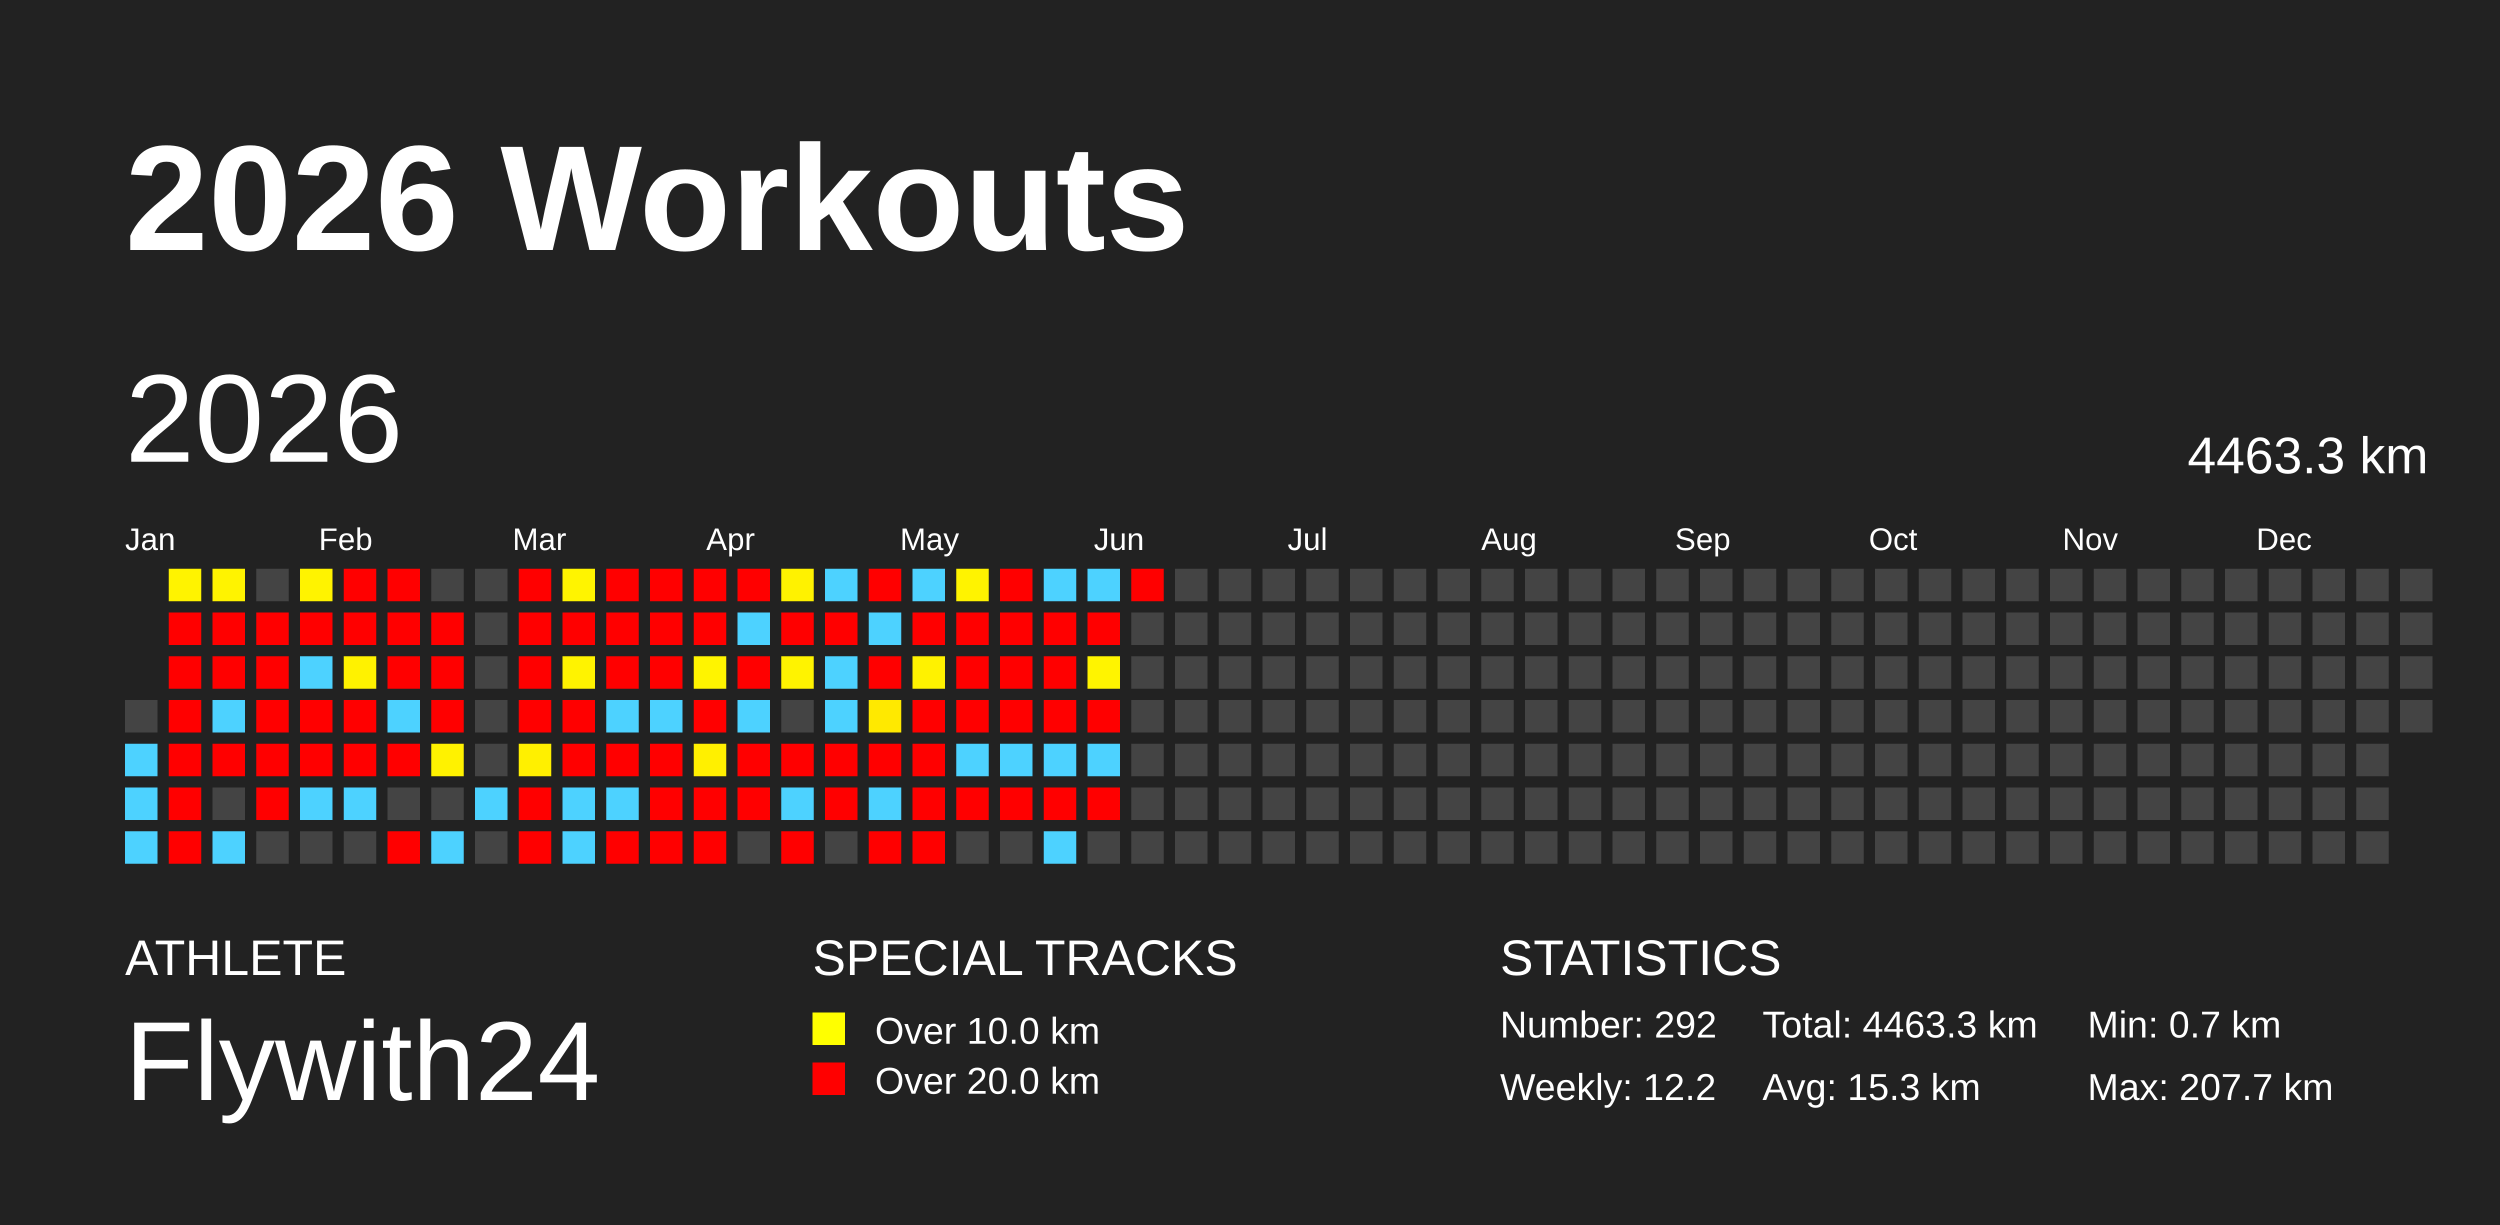
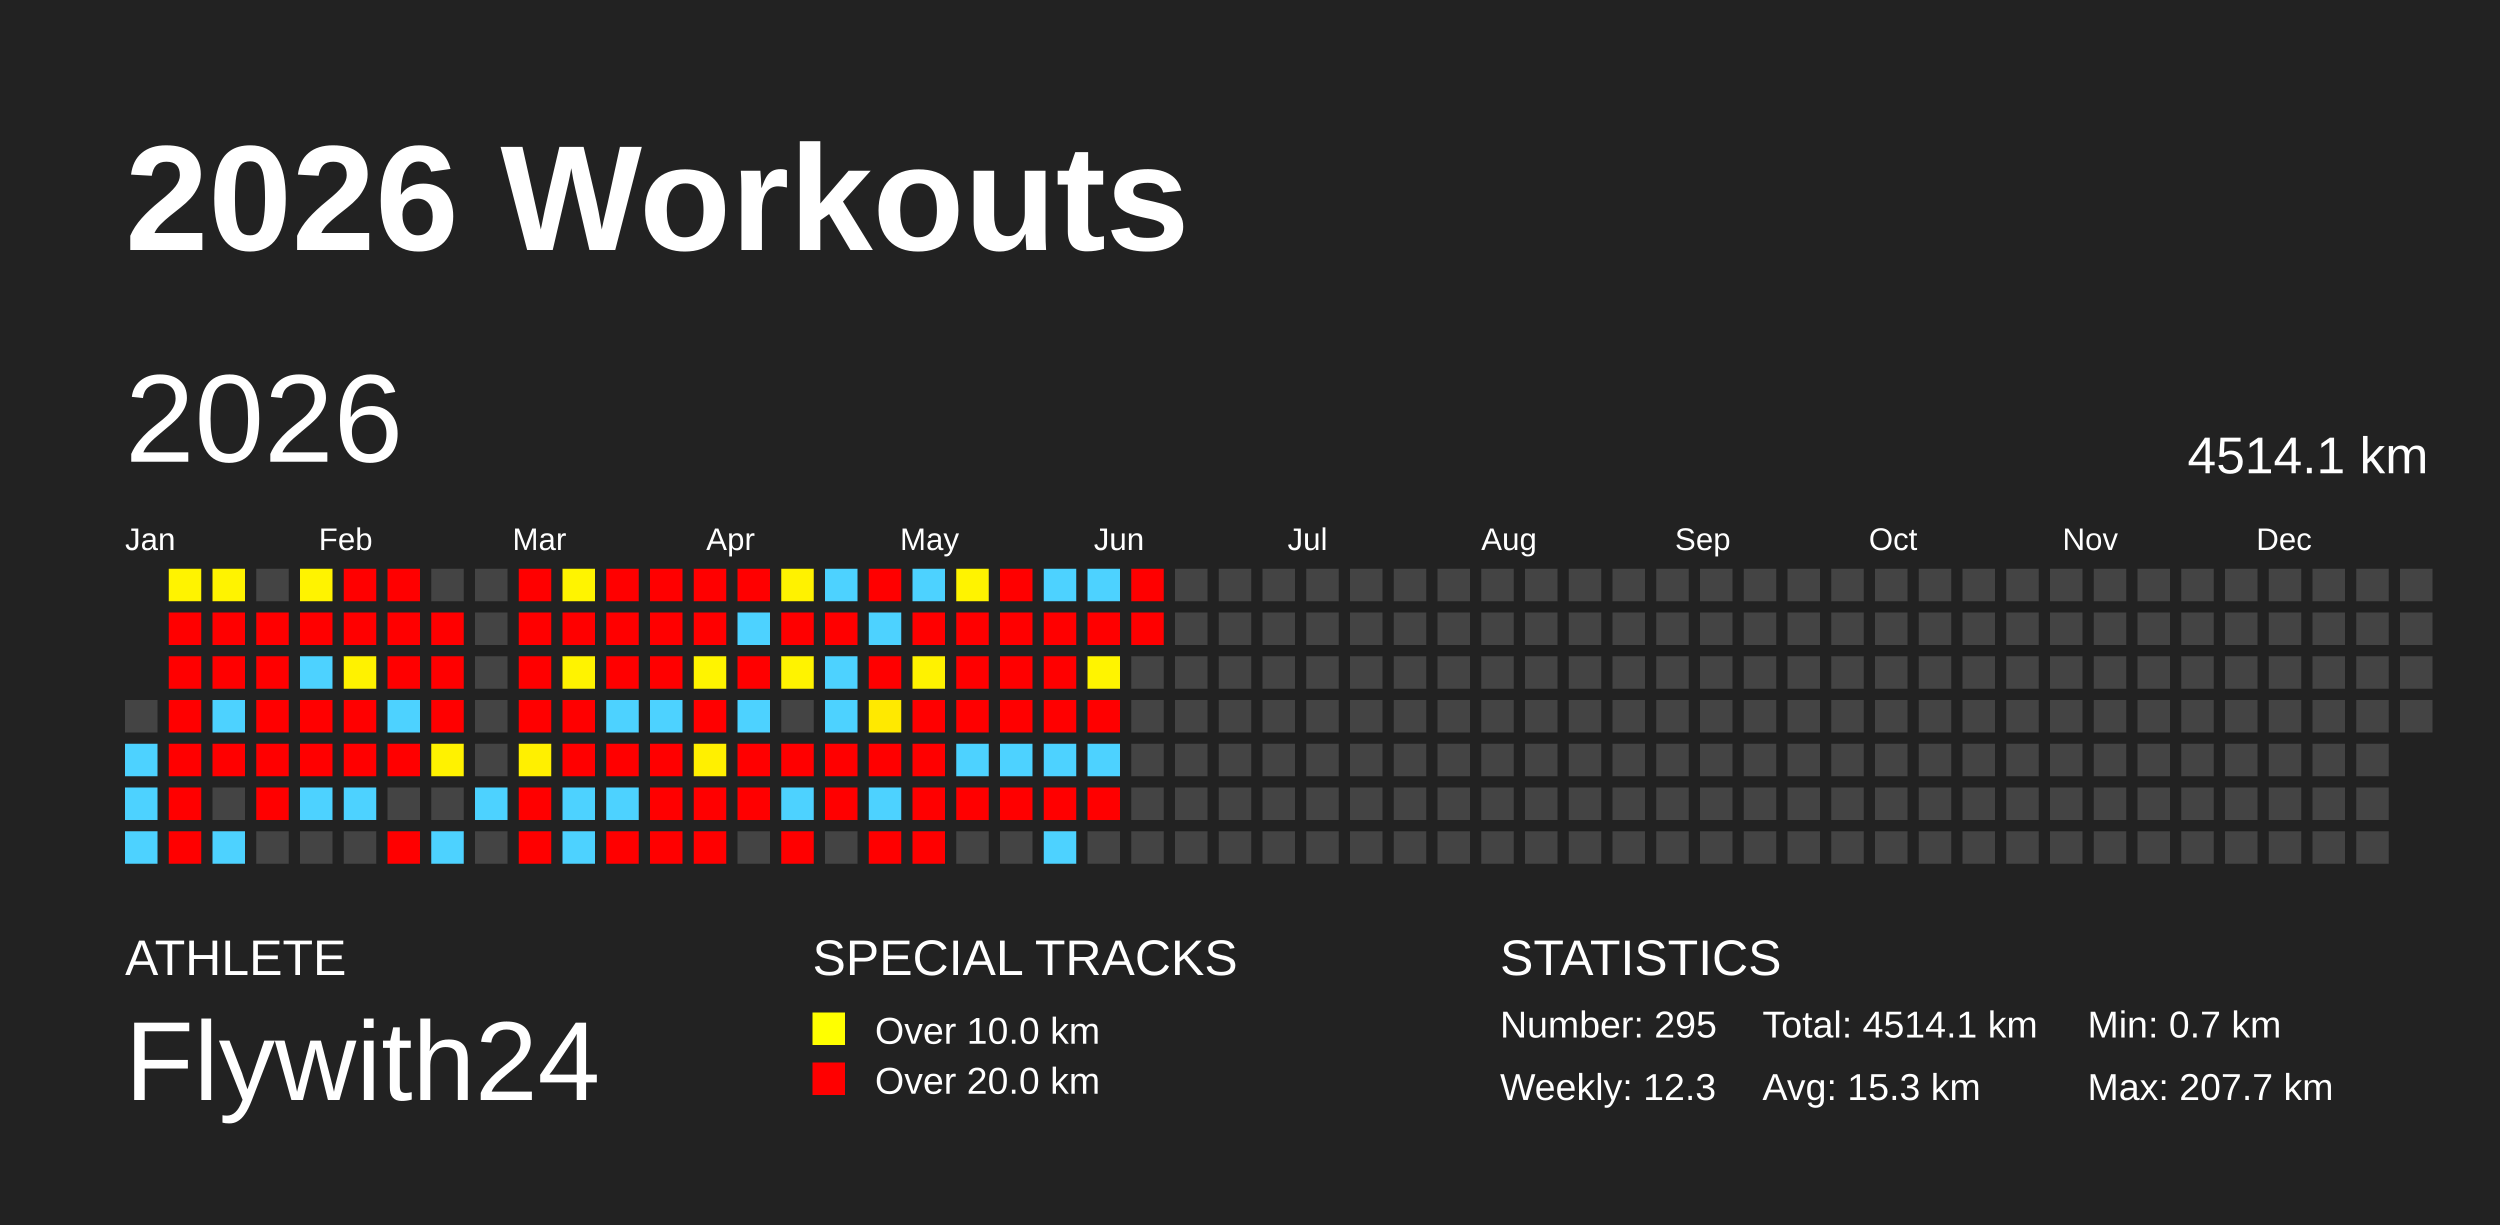
<svg xmlns="http://www.w3.org/2000/svg" baseProfile="full" height="98mm" version="1.1" viewBox="0,0,200,98" width="200mm">
  <defs />
  <rect fill="#222222" height="98" width="200" x="0" y="0" />
  <text fill="#FFFFFF" style="font-size:12px; font-family:Arial; font-weight:bold;" x="10" y="20">2026 Workouts</text>
  <text fill="#FFFFFF" style="font-size:4px; font-family:Arial" x="10" y="78">ATHLETE</text>
  <text fill="#FFFFFF" style="font-size:9px; font-family:Arial" x="10" y="88">Flywith24</text>
  <text fill="#FFFFFF" style="font-size:4px; font-family:Arial" x="65" y="78">SPECIAL TRACKS</text>
  <rect fill="yellow" height="2.6" width="2.6" x="65" y="81" />
  <text fill="#FFFFFF" style="font-size:3px; font-family:Arial" x="70" y="83.5">Over 10.0 km</text>
  <rect fill="red" height="2.6" width="2.6" x="65" y="85" />
  <text fill="#FFFFFF" style="font-size:3px; font-family:Arial" x="70" y="87.5">Over 20.0 km</text>
  <text fill="#FFFFFF" style="font-size:4px; font-family:Arial" x="120" y="78">STATISTICS</text>
-   <text fill="#FFFFFF" style="font-size:3px; font-family:Arial" x="120" y="83">Number: 292</text>
-   <text fill="#FFFFFF" style="font-size:3px; font-family:Arial" x="120" y="88">Weekly: 12.2</text>
-   <text fill="#FFFFFF" style="font-size:3px; font-family:Arial" x="141" y="83">Total: 4463.3 km</text>
+   <text fill="#FFFFFF" style="font-size:3px; font-family:Arial" x="120" y="83">Number: 295</text>
+   <text fill="#FFFFFF" style="font-size:3px; font-family:Arial" x="120" y="88">Weekly: 12.3</text>
+   <text fill="#FFFFFF" style="font-size:3px; font-family:Arial" x="141" y="83">Total: 4514.1 km</text>
  <text fill="#FFFFFF" style="font-size:3px; font-family:Arial" x="141" y="88">Avg: 15.3 km</text>
  <text fill="#FFFFFF" style="font-size:3px; font-family:Arial" x="167" y="83">Min: 0.7 km</text>
  <text fill="#FFFFFF" style="font-size:3px; font-family:Arial" x="167" y="88">Max: 207.7 km</text>
  <text dominant-baseline="hanging" fill="#FFFFFF" style="font-size:10.0px; font-family:Arial;" x="10" y="30">2026</text>
-   <text dominant-baseline="hanging" fill="#FFFFFF" style="font-size:4.125px; font-family:Arial;" x="175" y="35">4463.3 km</text>
+   <text dominant-baseline="hanging" fill="#FFFFFF" style="font-size:4.125px; font-family:Arial;" x="175" y="35">4514.1 km</text>
  <text fill="#FFFFFF" style="font-size:2.5px; font-family:Arial" x="10.0" y="44">Jan</text>
  <text fill="#FFFFFF" style="font-size:2.5px; font-family:Arial" x="25.5" y="44">Feb</text>
  <text fill="#FFFFFF" style="font-size:2.5px; font-family:Arial" x="41.0" y="44">Mar</text>
  <text fill="#FFFFFF" style="font-size:2.5px; font-family:Arial" x="56.5" y="44">Apr</text>
  <text fill="#FFFFFF" style="font-size:2.5px; font-family:Arial" x="72.0" y="44">May</text>
  <text fill="#FFFFFF" style="font-size:2.5px; font-family:Arial" x="87.5" y="44">Jun</text>
  <text fill="#FFFFFF" style="font-size:2.5px; font-family:Arial" x="103.0" y="44">Jul</text>
  <text fill="#FFFFFF" style="font-size:2.5px; font-family:Arial" x="118.5" y="44">Aug</text>
  <text fill="#FFFFFF" style="font-size:2.5px; font-family:Arial" x="134.0" y="44">Sep</text>
  <text fill="#FFFFFF" style="font-size:2.5px; font-family:Arial" x="149.5" y="44">Oct</text>
  <text fill="#FFFFFF" style="font-size:2.5px; font-family:Arial" x="165.0" y="44">Nov</text>
  <text fill="#FFFFFF" style="font-size:2.5px; font-family:Arial" x="180.5" y="44">Dec</text>
  <rect fill="#444444" height="2.6" width="2.6" x="10.0" y="56.0" />
  <rect fill="#4dd2ff" height="2.6" width="2.6" x="10.0" y="59.5" />
  <rect fill="#4dd2ff" height="2.6" width="2.6" x="10.0" y="63.0" />
  <rect fill="#4dd2ff" height="2.6" width="2.6" x="10.0" y="66.5" />
  <rect fill="#fff300" height="2.6" width="2.6" x="13.5" y="45.5" />
  <rect fill="red" height="2.6" width="2.6" x="13.5" y="49.0" />
  <rect fill="red" height="2.6" width="2.6" x="13.5" y="52.5" />
  <rect fill="red" height="2.6" width="2.6" x="13.5" y="56.0" />
  <rect fill="red" height="2.6" width="2.6" x="13.5" y="59.5" />
  <rect fill="red" height="2.6" width="2.6" x="13.5" y="63.0" />
  <rect fill="red" height="2.6" width="2.6" x="13.5" y="66.5" />
  <rect fill="#fff300" height="2.6" width="2.6" x="17.0" y="45.5" />
  <rect fill="red" height="2.6" width="2.6" x="17.0" y="49.0" />
  <rect fill="red" height="2.6" width="2.6" x="17.0" y="52.5" />
  <rect fill="#4dd2ff" height="2.6" width="2.6" x="17.0" y="56.0" />
  <rect fill="red" height="2.6" width="2.6" x="17.0" y="59.5" />
  <rect fill="#444444" height="2.6" width="2.6" x="17.0" y="63.0" />
  <rect fill="#4dd2ff" height="2.6" width="2.6" x="17.0" y="66.5" />
  <rect fill="#444444" height="2.6" width="2.6" x="20.5" y="45.5" />
  <rect fill="red" height="2.6" width="2.6" x="20.5" y="49.0" />
  <rect fill="red" height="2.6" width="2.6" x="20.5" y="52.5" />
  <rect fill="red" height="2.6" width="2.6" x="20.5" y="56.0" />
  <rect fill="red" height="2.6" width="2.6" x="20.5" y="59.5" />
  <rect fill="red" height="2.6" width="2.6" x="20.5" y="63.0" />
  <rect fill="#444444" height="2.6" width="2.6" x="20.5" y="66.5" />
  <rect fill="#fff300" height="2.6" width="2.6" x="24.0" y="45.5" />
  <rect fill="red" height="2.6" width="2.6" x="24.0" y="49.0" />
  <rect fill="#4dd2ff" height="2.6" width="2.6" x="24.0" y="52.5" />
  <rect fill="red" height="2.6" width="2.6" x="24.0" y="56.0" />
  <rect fill="red" height="2.6" width="2.6" x="24.0" y="59.5" />
  <rect fill="#4dd2ff" height="2.6" width="2.6" x="24.0" y="63.0" />
  <rect fill="#444444" height="2.6" width="2.6" x="24.0" y="66.5" />
  <rect fill="red" height="2.6" width="2.6" x="27.5" y="45.5" />
  <rect fill="red" height="2.6" width="2.6" x="27.5" y="49.0" />
  <rect fill="#fff200" height="2.6" width="2.6" x="27.5" y="52.5" />
  <rect fill="red" height="2.6" width="2.6" x="27.5" y="56.0" />
  <rect fill="red" height="2.6" width="2.6" x="27.5" y="59.5" />
  <rect fill="#4dd2ff" height="2.6" width="2.6" x="27.5" y="63.0" />
  <rect fill="#444444" height="2.6" width="2.6" x="27.5" y="66.5" />
  <rect fill="red" height="2.6" width="2.6" x="31.0" y="45.5" />
  <rect fill="red" height="2.6" width="2.6" x="31.0" y="49.0" />
  <rect fill="red" height="2.6" width="2.6" x="31.0" y="52.5" />
  <rect fill="#4dd2ff" height="2.6" width="2.6" x="31.0" y="56.0" />
  <rect fill="red" height="2.6" width="2.6" x="31.0" y="59.5" />
  <rect fill="#444444" height="2.6" width="2.6" x="31.0" y="63.0" />
  <rect fill="red" height="2.6" width="2.6" x="31.0" y="66.5" />
  <rect fill="#444444" height="2.6" width="2.6" x="34.5" y="45.5" />
  <rect fill="red" height="2.6" width="2.6" x="34.5" y="49.0" />
  <rect fill="red" height="2.6" width="2.6" x="34.5" y="52.5" />
  <rect fill="red" height="2.6" width="2.6" x="34.5" y="56.0" />
  <rect fill="#fff200" height="2.6" width="2.6" x="34.5" y="59.5" />
  <rect fill="#444444" height="2.6" width="2.6" x="34.5" y="63.0" />
  <rect fill="#4dd2ff" height="2.6" width="2.6" x="34.5" y="66.5" />
  <rect fill="#444444" height="2.6" width="2.6" x="38.0" y="45.5" />
  <rect fill="#444444" height="2.6" width="2.6" x="38.0" y="49.0" />
  <rect fill="#444444" height="2.6" width="2.6" x="38.0" y="52.5" />
  <rect fill="#444444" height="2.6" width="2.6" x="38.0" y="56.0" />
  <rect fill="#444444" height="2.6" width="2.6" x="38.0" y="59.5" />
  <rect fill="#4dd2ff" height="2.6" width="2.6" x="38.0" y="63.0" />
  <rect fill="#444444" height="2.6" width="2.6" x="38.0" y="66.5" />
  <rect fill="red" height="2.6" width="2.6" x="41.5" y="45.5" />
  <rect fill="red" height="2.6" width="2.6" x="41.5" y="49.0" />
  <rect fill="red" height="2.6" width="2.6" x="41.5" y="52.5" />
  <rect fill="red" height="2.6" width="2.6" x="41.5" y="56.0" />
  <rect fill="#fff000" height="2.6" width="2.6" x="41.5" y="59.5" />
  <rect fill="red" height="2.6" width="2.6" x="41.5" y="63.0" />
  <rect fill="red" height="2.6" width="2.6" x="41.5" y="66.5" />
  <rect fill="#fff400" height="2.6" width="2.6" x="45.0" y="45.5" />
  <rect fill="red" height="2.6" width="2.6" x="45.0" y="49.0" />
  <rect fill="#fff300" height="2.6" width="2.6" x="45.0" y="52.5" />
  <rect fill="red" height="2.6" width="2.6" x="45.0" y="56.0" />
  <rect fill="red" height="2.6" width="2.6" x="45.0" y="59.5" />
  <rect fill="#4dd2ff" height="2.6" width="2.6" x="45.0" y="63.0" />
  <rect fill="#4dd2ff" height="2.6" width="2.6" x="45.0" y="66.5" />
  <rect fill="red" height="2.6" width="2.6" x="48.5" y="45.5" />
  <rect fill="red" height="2.6" width="2.6" x="48.5" y="49.0" />
  <rect fill="red" height="2.6" width="2.6" x="48.5" y="52.5" />
  <rect fill="#4dd2ff" height="2.6" width="2.6" x="48.5" y="56.0" />
  <rect fill="red" height="2.6" width="2.6" x="48.5" y="59.5" />
  <rect fill="#4dd2ff" height="2.6" width="2.6" x="48.5" y="63.0" />
  <rect fill="red" height="2.6" width="2.6" x="48.5" y="66.5" />
  <rect fill="red" height="2.6" width="2.6" x="52.0" y="45.5" />
  <rect fill="red" height="2.6" width="2.6" x="52.0" y="49.0" />
  <rect fill="red" height="2.6" width="2.6" x="52.0" y="52.5" />
  <rect fill="#4dd2ff" height="2.6" width="2.6" x="52.0" y="56.0" />
  <rect fill="red" height="2.6" width="2.6" x="52.0" y="59.5" />
  <rect fill="red" height="2.6" width="2.6" x="52.0" y="63.0" />
  <rect fill="red" height="2.6" width="2.6" x="52.0" y="66.5" />
  <rect fill="red" height="2.6" width="2.6" x="55.5" y="45.5" />
  <rect fill="red" height="2.6" width="2.6" x="55.5" y="49.0" />
  <rect fill="#fff400" height="2.6" width="2.6" x="55.5" y="52.5" />
  <rect fill="red" height="2.6" width="2.6" x="55.5" y="56.0" />
  <rect fill="#fff000" height="2.6" width="2.6" x="55.5" y="59.5" />
  <rect fill="red" height="2.6" width="2.6" x="55.5" y="63.0" />
  <rect fill="red" height="2.6" width="2.6" x="55.5" y="66.5" />
  <rect fill="red" height="2.6" width="2.6" x="59.0" y="45.5" />
  <rect fill="#4dd2ff" height="2.6" width="2.6" x="59.0" y="49.0" />
  <rect fill="red" height="2.6" width="2.6" x="59.0" y="52.5" />
  <rect fill="#4dd2ff" height="2.6" width="2.6" x="59.0" y="56.0" />
  <rect fill="red" height="2.6" width="2.6" x="59.0" y="59.5" />
  <rect fill="red" height="2.6" width="2.6" x="59.0" y="63.0" />
  <rect fill="#444444" height="2.6" width="2.6" x="59.0" y="66.5" />
  <rect fill="#fff200" height="2.6" width="2.6" x="62.5" y="45.5" />
  <rect fill="red" height="2.6" width="2.6" x="62.5" y="49.0" />
  <rect fill="#fff300" height="2.6" width="2.6" x="62.5" y="52.5" />
  <rect fill="#444444" height="2.6" width="2.6" x="62.5" y="56.0" />
  <rect fill="red" height="2.6" width="2.6" x="62.5" y="59.5" />
  <rect fill="#4dd2ff" height="2.6" width="2.6" x="62.5" y="63.0" />
  <rect fill="red" height="2.6" width="2.6" x="62.5" y="66.5" />
  <rect fill="#4dd2ff" height="2.6" width="2.6" x="66.0" y="45.5" />
  <rect fill="red" height="2.6" width="2.6" x="66.0" y="49.0" />
  <rect fill="#4dd2ff" height="2.6" width="2.6" x="66.0" y="52.5" />
  <rect fill="#4dd2ff" height="2.6" width="2.6" x="66.0" y="56.0" />
  <rect fill="red" height="2.6" width="2.6" x="66.0" y="59.5" />
  <rect fill="red" height="2.6" width="2.6" x="66.0" y="63.0" />
  <rect fill="#444444" height="2.6" width="2.6" x="66.0" y="66.5" />
  <rect fill="red" height="2.6" width="2.6" x="69.5" y="45.5" />
  <rect fill="#4dd2ff" height="2.6" width="2.6" x="69.5" y="49.0" />
  <rect fill="red" height="2.6" width="2.6" x="69.5" y="52.5" />
  <rect fill="#ffe900" height="2.6" width="2.6" x="69.5" y="56.0" />
  <rect fill="red" height="2.6" width="2.6" x="69.5" y="59.5" />
  <rect fill="#4dd2ff" height="2.6" width="2.6" x="69.5" y="63.0" />
  <rect fill="red" height="2.6" width="2.6" x="69.5" y="66.5" />
  <rect fill="#4dd2ff" height="2.6" width="2.6" x="73.0" y="45.5" />
  <rect fill="red" height="2.6" width="2.6" x="73.0" y="49.0" />
  <rect fill="#fff200" height="2.6" width="2.6" x="73.0" y="52.5" />
  <rect fill="red" height="2.6" width="2.6" x="73.0" y="56.0" />
  <rect fill="red" height="2.6" width="2.6" x="73.0" y="59.5" />
  <rect fill="red" height="2.6" width="2.6" x="73.0" y="63.0" />
  <rect fill="red" height="2.6" width="2.6" x="73.0" y="66.5" />
  <rect fill="#fff300" height="2.6" width="2.6" x="76.5" y="45.5" />
  <rect fill="red" height="2.6" width="2.6" x="76.5" y="49.0" />
  <rect fill="red" height="2.6" width="2.6" x="76.5" y="52.5" />
  <rect fill="red" height="2.6" width="2.6" x="76.5" y="56.0" />
  <rect fill="#4dd2ff" height="2.6" width="2.6" x="76.5" y="59.5" />
  <rect fill="red" height="2.6" width="2.6" x="76.5" y="63.0" />
  <rect fill="#444444" height="2.6" width="2.6" x="76.5" y="66.5" />
  <rect fill="red" height="2.6" width="2.6" x="80.0" y="45.5" />
  <rect fill="red" height="2.6" width="2.6" x="80.0" y="49.0" />
  <rect fill="red" height="2.6" width="2.6" x="80.0" y="52.5" />
  <rect fill="red" height="2.6" width="2.6" x="80.0" y="56.0" />
  <rect fill="#4dd2ff" height="2.6" width="2.6" x="80.0" y="59.5" />
  <rect fill="red" height="2.6" width="2.6" x="80.0" y="63.0" />
  <rect fill="#444444" height="2.6" width="2.6" x="80.0" y="66.5" />
  <rect fill="#4dd2ff" height="2.6" width="2.6" x="83.5" y="45.5" />
  <rect fill="red" height="2.6" width="2.6" x="83.5" y="49.0" />
  <rect fill="red" height="2.6" width="2.6" x="83.5" y="52.5" />
  <rect fill="red" height="2.6" width="2.6" x="83.5" y="56.0" />
  <rect fill="#4dd2ff" height="2.6" width="2.6" x="83.5" y="59.5" />
  <rect fill="red" height="2.6" width="2.6" x="83.5" y="63.0" />
  <rect fill="#4dd2ff" height="2.6" width="2.6" x="83.5" y="66.5" />
  <rect fill="#4dd2ff" height="2.6" width="2.6" x="87.0" y="45.5" />
  <rect fill="red" height="2.6" width="2.6" x="87.0" y="49.0" />
  <rect fill="#fff400" height="2.6" width="2.6" x="87.0" y="52.5" />
  <rect fill="red" height="2.6" width="2.6" x="87.0" y="56.0" />
  <rect fill="#4dd2ff" height="2.6" width="2.6" x="87.0" y="59.5" />
  <rect fill="red" height="2.6" width="2.6" x="87.0" y="63.0" />
  <rect fill="#444444" height="2.6" width="2.6" x="87.0" y="66.5" />
  <rect fill="red" height="2.6" width="2.6" x="90.5" y="45.5" />
-   <rect fill="#444444" height="2.6" width="2.6" x="90.5" y="49.0" />
+   <rect fill="red" height="2.6" width="2.6" x="90.5" y="49.0" />
  <rect fill="#444444" height="2.6" width="2.6" x="90.5" y="52.5" />
  <rect fill="#444444" height="2.6" width="2.6" x="90.5" y="56.0" />
  <rect fill="#444444" height="2.6" width="2.6" x="90.5" y="59.5" />
  <rect fill="#444444" height="2.6" width="2.6" x="90.5" y="63.0" />
  <rect fill="#444444" height="2.6" width="2.6" x="90.5" y="66.5" />
  <rect fill="#444444" height="2.6" width="2.6" x="94.0" y="45.5" />
  <rect fill="#444444" height="2.6" width="2.6" x="94.0" y="49.0" />
  <rect fill="#444444" height="2.6" width="2.6" x="94.0" y="52.5" />
  <rect fill="#444444" height="2.6" width="2.6" x="94.0" y="56.0" />
  <rect fill="#444444" height="2.6" width="2.6" x="94.0" y="59.5" />
  <rect fill="#444444" height="2.6" width="2.6" x="94.0" y="63.0" />
  <rect fill="#444444" height="2.6" width="2.6" x="94.0" y="66.5" />
  <rect fill="#444444" height="2.6" width="2.6" x="97.5" y="45.5" />
  <rect fill="#444444" height="2.6" width="2.6" x="97.5" y="49.0" />
  <rect fill="#444444" height="2.6" width="2.6" x="97.5" y="52.5" />
  <rect fill="#444444" height="2.6" width="2.6" x="97.5" y="56.0" />
  <rect fill="#444444" height="2.6" width="2.6" x="97.5" y="59.5" />
  <rect fill="#444444" height="2.6" width="2.6" x="97.5" y="63.0" />
  <rect fill="#444444" height="2.6" width="2.6" x="97.5" y="66.5" />
  <rect fill="#444444" height="2.6" width="2.6" x="101.0" y="45.5" />
  <rect fill="#444444" height="2.6" width="2.6" x="101.0" y="49.0" />
  <rect fill="#444444" height="2.6" width="2.6" x="101.0" y="52.5" />
  <rect fill="#444444" height="2.6" width="2.6" x="101.0" y="56.0" />
  <rect fill="#444444" height="2.6" width="2.6" x="101.0" y="59.5" />
  <rect fill="#444444" height="2.6" width="2.6" x="101.0" y="63.0" />
  <rect fill="#444444" height="2.6" width="2.6" x="101.0" y="66.5" />
  <rect fill="#444444" height="2.6" width="2.6" x="104.5" y="45.5" />
  <rect fill="#444444" height="2.6" width="2.6" x="104.5" y="49.0" />
  <rect fill="#444444" height="2.6" width="2.6" x="104.5" y="52.5" />
  <rect fill="#444444" height="2.6" width="2.6" x="104.5" y="56.0" />
  <rect fill="#444444" height="2.6" width="2.6" x="104.5" y="59.5" />
  <rect fill="#444444" height="2.6" width="2.6" x="104.5" y="63.0" />
  <rect fill="#444444" height="2.6" width="2.6" x="104.5" y="66.5" />
  <rect fill="#444444" height="2.6" width="2.6" x="108.0" y="45.5" />
  <rect fill="#444444" height="2.6" width="2.6" x="108.0" y="49.0" />
  <rect fill="#444444" height="2.6" width="2.6" x="108.0" y="52.5" />
  <rect fill="#444444" height="2.6" width="2.6" x="108.0" y="56.0" />
  <rect fill="#444444" height="2.6" width="2.6" x="108.0" y="59.5" />
  <rect fill="#444444" height="2.6" width="2.6" x="108.0" y="63.0" />
  <rect fill="#444444" height="2.6" width="2.6" x="108.0" y="66.5" />
  <rect fill="#444444" height="2.6" width="2.6" x="111.5" y="45.5" />
  <rect fill="#444444" height="2.6" width="2.6" x="111.5" y="49.0" />
  <rect fill="#444444" height="2.6" width="2.6" x="111.5" y="52.5" />
  <rect fill="#444444" height="2.6" width="2.6" x="111.5" y="56.0" />
  <rect fill="#444444" height="2.6" width="2.6" x="111.5" y="59.5" />
  <rect fill="#444444" height="2.6" width="2.6" x="111.5" y="63.0" />
  <rect fill="#444444" height="2.6" width="2.6" x="111.5" y="66.5" />
  <rect fill="#444444" height="2.6" width="2.6" x="115.0" y="45.5" />
  <rect fill="#444444" height="2.6" width="2.6" x="115.0" y="49.0" />
  <rect fill="#444444" height="2.6" width="2.6" x="115.0" y="52.5" />
  <rect fill="#444444" height="2.6" width="2.6" x="115.0" y="56.0" />
  <rect fill="#444444" height="2.6" width="2.6" x="115.0" y="59.5" />
  <rect fill="#444444" height="2.6" width="2.6" x="115.0" y="63.0" />
  <rect fill="#444444" height="2.6" width="2.6" x="115.0" y="66.5" />
  <rect fill="#444444" height="2.6" width="2.6" x="118.5" y="45.5" />
  <rect fill="#444444" height="2.6" width="2.6" x="118.5" y="49.0" />
  <rect fill="#444444" height="2.6" width="2.6" x="118.5" y="52.5" />
  <rect fill="#444444" height="2.6" width="2.6" x="118.5" y="56.0" />
  <rect fill="#444444" height="2.6" width="2.6" x="118.5" y="59.5" />
  <rect fill="#444444" height="2.6" width="2.6" x="118.5" y="63.0" />
  <rect fill="#444444" height="2.6" width="2.6" x="118.5" y="66.5" />
  <rect fill="#444444" height="2.6" width="2.6" x="122.0" y="45.5" />
  <rect fill="#444444" height="2.6" width="2.6" x="122.0" y="49.0" />
  <rect fill="#444444" height="2.6" width="2.6" x="122.0" y="52.5" />
  <rect fill="#444444" height="2.6" width="2.6" x="122.0" y="56.0" />
  <rect fill="#444444" height="2.6" width="2.6" x="122.0" y="59.5" />
  <rect fill="#444444" height="2.6" width="2.6" x="122.0" y="63.0" />
  <rect fill="#444444" height="2.6" width="2.6" x="122.0" y="66.5" />
  <rect fill="#444444" height="2.6" width="2.6" x="125.5" y="45.5" />
  <rect fill="#444444" height="2.6" width="2.6" x="125.5" y="49.0" />
  <rect fill="#444444" height="2.6" width="2.6" x="125.5" y="52.5" />
  <rect fill="#444444" height="2.6" width="2.6" x="125.5" y="56.0" />
  <rect fill="#444444" height="2.6" width="2.6" x="125.5" y="59.5" />
  <rect fill="#444444" height="2.6" width="2.6" x="125.5" y="63.0" />
  <rect fill="#444444" height="2.6" width="2.6" x="125.5" y="66.5" />
  <rect fill="#444444" height="2.6" width="2.6" x="129.0" y="45.5" />
  <rect fill="#444444" height="2.6" width="2.6" x="129.0" y="49.0" />
  <rect fill="#444444" height="2.6" width="2.6" x="129.0" y="52.5" />
  <rect fill="#444444" height="2.6" width="2.6" x="129.0" y="56.0" />
  <rect fill="#444444" height="2.6" width="2.6" x="129.0" y="59.5" />
  <rect fill="#444444" height="2.6" width="2.6" x="129.0" y="63.0" />
  <rect fill="#444444" height="2.6" width="2.6" x="129.0" y="66.5" />
  <rect fill="#444444" height="2.6" width="2.6" x="132.5" y="45.5" />
  <rect fill="#444444" height="2.6" width="2.6" x="132.5" y="49.0" />
  <rect fill="#444444" height="2.6" width="2.6" x="132.5" y="52.5" />
  <rect fill="#444444" height="2.6" width="2.6" x="132.5" y="56.0" />
  <rect fill="#444444" height="2.6" width="2.6" x="132.5" y="59.5" />
  <rect fill="#444444" height="2.6" width="2.6" x="132.5" y="63.0" />
  <rect fill="#444444" height="2.6" width="2.6" x="132.5" y="66.5" />
  <rect fill="#444444" height="2.6" width="2.6" x="136.0" y="45.5" />
  <rect fill="#444444" height="2.6" width="2.6" x="136.0" y="49.0" />
  <rect fill="#444444" height="2.6" width="2.6" x="136.0" y="52.5" />
  <rect fill="#444444" height="2.6" width="2.6" x="136.0" y="56.0" />
  <rect fill="#444444" height="2.6" width="2.6" x="136.0" y="59.5" />
  <rect fill="#444444" height="2.6" width="2.6" x="136.0" y="63.0" />
  <rect fill="#444444" height="2.6" width="2.6" x="136.0" y="66.5" />
  <rect fill="#444444" height="2.6" width="2.6" x="139.5" y="45.5" />
  <rect fill="#444444" height="2.6" width="2.6" x="139.5" y="49.0" />
  <rect fill="#444444" height="2.6" width="2.6" x="139.5" y="52.5" />
  <rect fill="#444444" height="2.6" width="2.6" x="139.5" y="56.0" />
  <rect fill="#444444" height="2.6" width="2.6" x="139.5" y="59.5" />
  <rect fill="#444444" height="2.6" width="2.6" x="139.5" y="63.0" />
  <rect fill="#444444" height="2.6" width="2.6" x="139.5" y="66.5" />
  <rect fill="#444444" height="2.6" width="2.6" x="143.0" y="45.5" />
  <rect fill="#444444" height="2.6" width="2.6" x="143.0" y="49.0" />
  <rect fill="#444444" height="2.6" width="2.6" x="143.0" y="52.5" />
  <rect fill="#444444" height="2.6" width="2.6" x="143.0" y="56.0" />
  <rect fill="#444444" height="2.6" width="2.6" x="143.0" y="59.5" />
  <rect fill="#444444" height="2.6" width="2.6" x="143.0" y="63.0" />
  <rect fill="#444444" height="2.6" width="2.6" x="143.0" y="66.5" />
  <rect fill="#444444" height="2.6" width="2.6" x="146.5" y="45.5" />
  <rect fill="#444444" height="2.6" width="2.6" x="146.5" y="49.0" />
  <rect fill="#444444" height="2.6" width="2.6" x="146.5" y="52.5" />
  <rect fill="#444444" height="2.6" width="2.6" x="146.5" y="56.0" />
  <rect fill="#444444" height="2.6" width="2.6" x="146.5" y="59.5" />
  <rect fill="#444444" height="2.6" width="2.6" x="146.5" y="63.0" />
  <rect fill="#444444" height="2.6" width="2.6" x="146.5" y="66.5" />
  <rect fill="#444444" height="2.6" width="2.6" x="150.0" y="45.5" />
  <rect fill="#444444" height="2.6" width="2.6" x="150.0" y="49.0" />
  <rect fill="#444444" height="2.6" width="2.6" x="150.0" y="52.5" />
  <rect fill="#444444" height="2.6" width="2.6" x="150.0" y="56.0" />
  <rect fill="#444444" height="2.6" width="2.6" x="150.0" y="59.5" />
  <rect fill="#444444" height="2.6" width="2.6" x="150.0" y="63.0" />
  <rect fill="#444444" height="2.6" width="2.6" x="150.0" y="66.5" />
  <rect fill="#444444" height="2.6" width="2.6" x="153.5" y="45.5" />
  <rect fill="#444444" height="2.6" width="2.6" x="153.5" y="49.0" />
  <rect fill="#444444" height="2.6" width="2.6" x="153.5" y="52.5" />
  <rect fill="#444444" height="2.6" width="2.6" x="153.5" y="56.0" />
  <rect fill="#444444" height="2.6" width="2.6" x="153.5" y="59.5" />
  <rect fill="#444444" height="2.6" width="2.6" x="153.5" y="63.0" />
  <rect fill="#444444" height="2.6" width="2.6" x="153.5" y="66.5" />
  <rect fill="#444444" height="2.6" width="2.6" x="157.0" y="45.5" />
  <rect fill="#444444" height="2.6" width="2.6" x="157.0" y="49.0" />
  <rect fill="#444444" height="2.6" width="2.6" x="157.0" y="52.5" />
  <rect fill="#444444" height="2.6" width="2.6" x="157.0" y="56.0" />
  <rect fill="#444444" height="2.6" width="2.6" x="157.0" y="59.5" />
  <rect fill="#444444" height="2.6" width="2.6" x="157.0" y="63.0" />
  <rect fill="#444444" height="2.6" width="2.6" x="157.0" y="66.5" />
  <rect fill="#444444" height="2.6" width="2.6" x="160.5" y="45.5" />
  <rect fill="#444444" height="2.6" width="2.6" x="160.5" y="49.0" />
  <rect fill="#444444" height="2.6" width="2.6" x="160.5" y="52.5" />
  <rect fill="#444444" height="2.6" width="2.6" x="160.5" y="56.0" />
  <rect fill="#444444" height="2.6" width="2.6" x="160.5" y="59.5" />
  <rect fill="#444444" height="2.6" width="2.6" x="160.5" y="63.0" />
  <rect fill="#444444" height="2.6" width="2.6" x="160.5" y="66.5" />
  <rect fill="#444444" height="2.6" width="2.6" x="164.0" y="45.5" />
  <rect fill="#444444" height="2.6" width="2.6" x="164.0" y="49.0" />
  <rect fill="#444444" height="2.6" width="2.6" x="164.0" y="52.5" />
  <rect fill="#444444" height="2.6" width="2.6" x="164.0" y="56.0" />
  <rect fill="#444444" height="2.6" width="2.6" x="164.0" y="59.5" />
  <rect fill="#444444" height="2.6" width="2.6" x="164.0" y="63.0" />
  <rect fill="#444444" height="2.6" width="2.6" x="164.0" y="66.5" />
  <rect fill="#444444" height="2.6" width="2.6" x="167.5" y="45.5" />
  <rect fill="#444444" height="2.6" width="2.6" x="167.5" y="49.0" />
  <rect fill="#444444" height="2.6" width="2.6" x="167.5" y="52.5" />
  <rect fill="#444444" height="2.6" width="2.6" x="167.5" y="56.0" />
  <rect fill="#444444" height="2.6" width="2.6" x="167.5" y="59.5" />
  <rect fill="#444444" height="2.6" width="2.6" x="167.5" y="63.0" />
  <rect fill="#444444" height="2.6" width="2.6" x="167.5" y="66.5" />
  <rect fill="#444444" height="2.6" width="2.6" x="171.0" y="45.5" />
  <rect fill="#444444" height="2.6" width="2.6" x="171.0" y="49.0" />
  <rect fill="#444444" height="2.6" width="2.6" x="171.0" y="52.5" />
  <rect fill="#444444" height="2.6" width="2.6" x="171.0" y="56.0" />
  <rect fill="#444444" height="2.6" width="2.6" x="171.0" y="59.5" />
  <rect fill="#444444" height="2.6" width="2.6" x="171.0" y="63.0" />
  <rect fill="#444444" height="2.6" width="2.6" x="171.0" y="66.5" />
  <rect fill="#444444" height="2.6" width="2.6" x="174.5" y="45.5" />
  <rect fill="#444444" height="2.6" width="2.6" x="174.5" y="49.0" />
  <rect fill="#444444" height="2.6" width="2.6" x="174.5" y="52.5" />
  <rect fill="#444444" height="2.6" width="2.6" x="174.5" y="56.0" />
  <rect fill="#444444" height="2.6" width="2.6" x="174.5" y="59.5" />
  <rect fill="#444444" height="2.6" width="2.6" x="174.5" y="63.0" />
  <rect fill="#444444" height="2.6" width="2.6" x="174.5" y="66.5" />
  <rect fill="#444444" height="2.6" width="2.6" x="178.0" y="45.5" />
  <rect fill="#444444" height="2.6" width="2.6" x="178.0" y="49.0" />
  <rect fill="#444444" height="2.6" width="2.6" x="178.0" y="52.5" />
  <rect fill="#444444" height="2.6" width="2.6" x="178.0" y="56.0" />
  <rect fill="#444444" height="2.6" width="2.6" x="178.0" y="59.5" />
  <rect fill="#444444" height="2.6" width="2.6" x="178.0" y="63.0" />
  <rect fill="#444444" height="2.6" width="2.6" x="178.0" y="66.5" />
  <rect fill="#444444" height="2.6" width="2.6" x="181.5" y="45.5" />
  <rect fill="#444444" height="2.6" width="2.6" x="181.5" y="49.0" />
  <rect fill="#444444" height="2.6" width="2.6" x="181.5" y="52.5" />
  <rect fill="#444444" height="2.6" width="2.6" x="181.5" y="56.0" />
  <rect fill="#444444" height="2.6" width="2.6" x="181.5" y="59.5" />
  <rect fill="#444444" height="2.6" width="2.6" x="181.5" y="63.0" />
  <rect fill="#444444" height="2.6" width="2.6" x="181.5" y="66.5" />
  <rect fill="#444444" height="2.6" width="2.6" x="185.0" y="45.5" />
  <rect fill="#444444" height="2.6" width="2.6" x="185.0" y="49.0" />
  <rect fill="#444444" height="2.6" width="2.6" x="185.0" y="52.5" />
  <rect fill="#444444" height="2.6" width="2.6" x="185.0" y="56.0" />
  <rect fill="#444444" height="2.6" width="2.6" x="185.0" y="59.5" />
  <rect fill="#444444" height="2.6" width="2.6" x="185.0" y="63.0" />
  <rect fill="#444444" height="2.6" width="2.6" x="185.0" y="66.5" />
  <rect fill="#444444" height="2.6" width="2.6" x="188.5" y="45.5" />
  <rect fill="#444444" height="2.6" width="2.6" x="188.5" y="49.0" />
  <rect fill="#444444" height="2.6" width="2.6" x="188.5" y="52.5" />
  <rect fill="#444444" height="2.6" width="2.6" x="188.5" y="56.0" />
  <rect fill="#444444" height="2.6" width="2.6" x="188.5" y="59.5" />
  <rect fill="#444444" height="2.6" width="2.6" x="188.5" y="63.0" />
  <rect fill="#444444" height="2.6" width="2.6" x="188.5" y="66.5" />
  <rect fill="#444444" height="2.6" width="2.6" x="192.0" y="45.5" />
  <rect fill="#444444" height="2.6" width="2.6" x="192.0" y="49.0" />
  <rect fill="#444444" height="2.6" width="2.6" x="192.0" y="52.5" />
  <rect fill="#444444" height="2.6" width="2.6" x="192.0" y="56.0" />
</svg>
